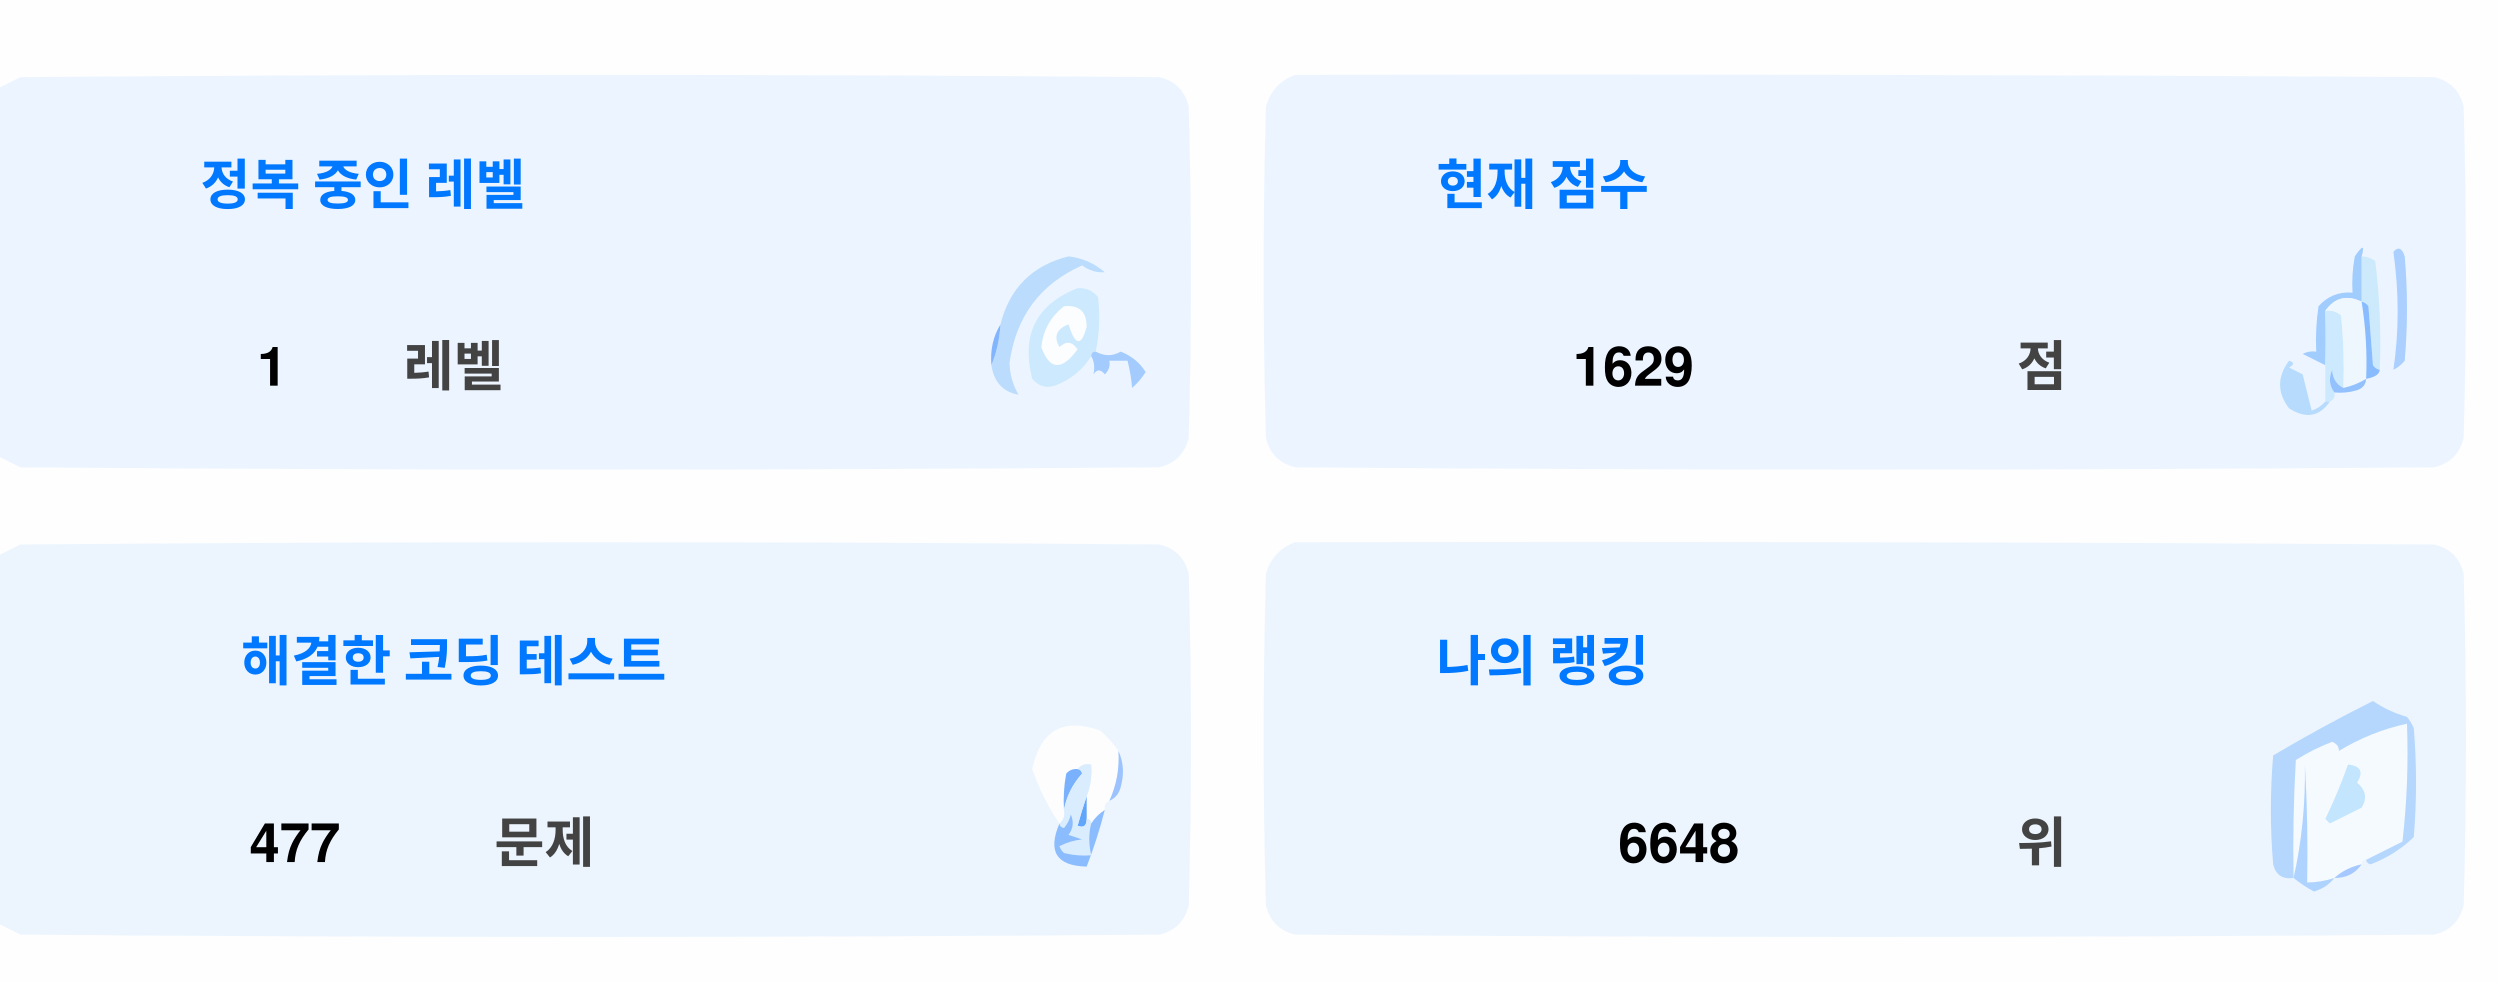
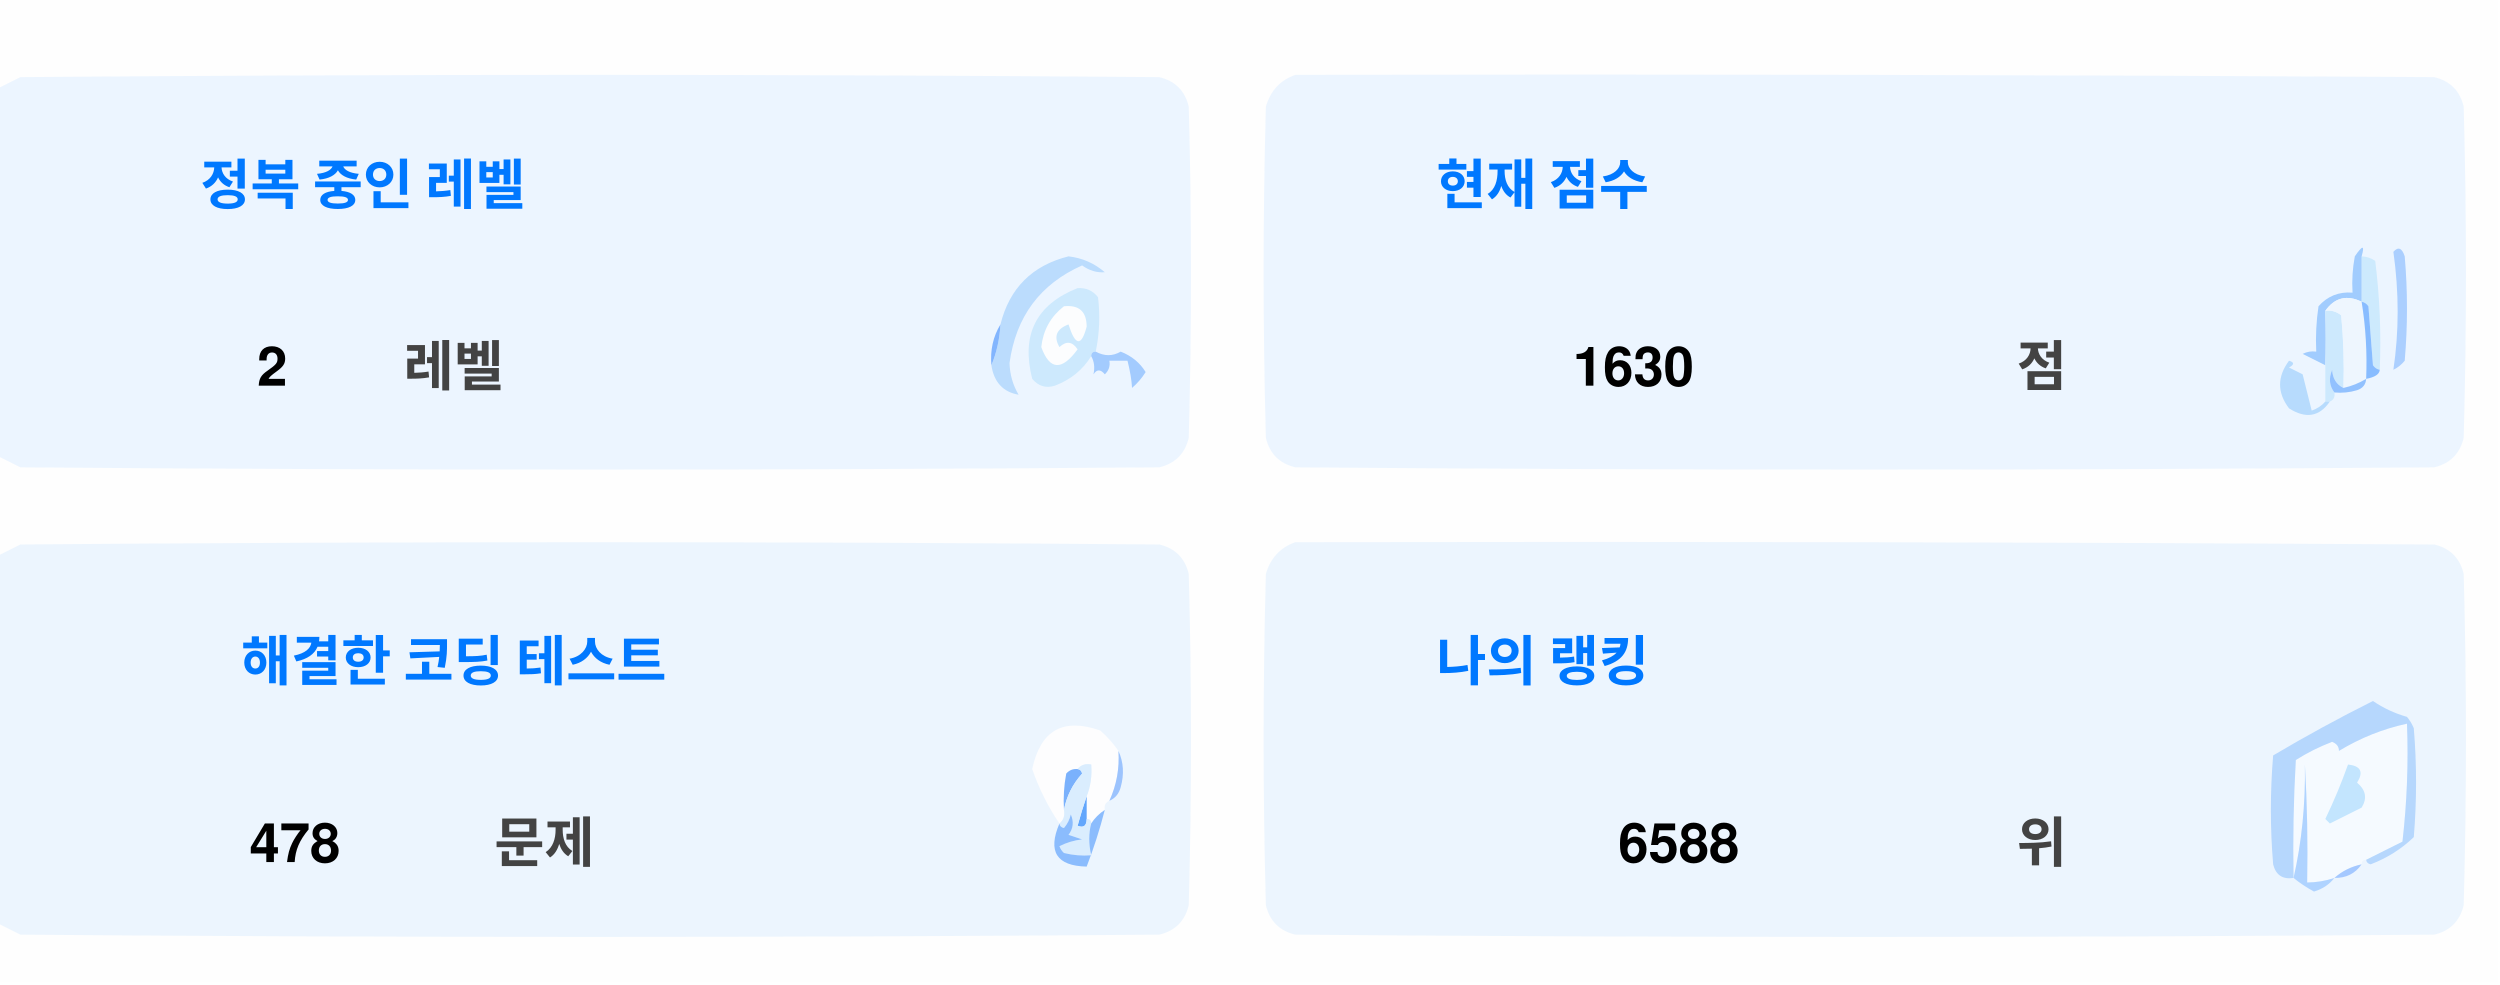
<svg xmlns="http://www.w3.org/2000/svg" version="1.1" width="551px" height="217px" style="shape-rendering:geometricPrecision; text-rendering:geometricPrecision; image-rendering:optimizeQuality; fill-rule:evenodd; clip-rule:evenodd">
  <style>.title {fill: #434343;font-size: 1rem;line-height: 1.5rem;font-weight: bold;font-family: -apple-system, BlinkMacSystemFont, Segoe UI, Helvetica, Arial, sans-serif, Apple Color Emoji, Segoe UI Emoji;}.desc {fill: #434343;font-size: 2.5rem;font-weight: bold;line-height: 1.5rem;font-family: -apple-system, BlinkMacSystemFont, Segoe UI, Helvetica, Arial, sans-serif, Apple Color Emoji, Segoe UI Emoji;}.desc-2 {fill: #434343;font-size: 1rem;font-weight: bold;line-height: 1.5rem;font-family: -apple-system, BlinkMacSystemFont, Segoe UI, Helvetica, Arial, sans-serif, Apple Color Emoji, Segoe UI Emoji;}.text, .desc {animation: twinkling 4s ease-in-out infinite;}@keyframes twinkling {40% { opacity: 1; }50% { opacity: 0.5; }60% { opacity: 1; }70% { opacity: 0.5; }80% { opacity: 1; }}</style>
  <g>
    <path style="opacity:1" fill="#fefefe" d="M -0.5,-0.5 C 183.167,-0.5 366.833,-0.5 550.5,-0.5C 550.5,71.833 550.5,144.167 550.5,216.5C 366.833,216.5 183.167,216.5 -0.5,216.5C -0.5,212.167 -0.5,207.833 -0.5,203.5C 1.14,204.32 2.807,205.153 4.5,206C 88.167,206.667 171.833,206.667 255.5,206C 259,205.167 261.167,203 262,199.5C 262.667,175.167 262.667,150.833 262,126.5C 261.167,123 259,120.833 255.5,120C 171.833,119.333 88.167,119.333 4.5,120C 2.807,120.847 1.14,121.68 -0.5,122.5C -0.5,115.167 -0.5,107.833 -0.5,100.5C 1.14,101.32 2.807,102.153 4.5,103C 88.167,103.667 171.833,103.667 255.5,103C 259,102.167 261.167,100 262,96.5C 262.667,72.167 262.667,47.833 262,23.5C 261.167,20 259,17.833 255.5,17C 171.833,16.333 88.167,16.333 4.5,17C 2.807,17.847 1.14,18.68 -0.5,19.5C -0.5,12.833 -0.5,6.167 -0.5,-0.5 Z" />
  </g>
  <g>
    <path style="opacity:1" fill="#ecf5ff" d="M -0.5,100.5 C -0.5,73.5 -0.5,46.5 -0.5,19.5C 1.14,18.68 2.807,17.847 4.5,17C 88.167,16.333 171.833,16.333 255.5,17C 259,17.833 261.167,20 262,23.5C 262.667,47.833 262.667,72.167 262,96.5C 261.167,100 259,102.167 255.5,103C 171.833,103.667 88.167,103.667 4.5,103C 2.807,102.153 1.14,101.32 -0.5,100.5 Z" />
  </g>
  <g>
    <path style="opacity:1" fill="#ecf5ff" d="M 285.5,16.5 C 369.167,16.333 452.834,16.5 536.5,17C 540,17.833 542.167,20 543,23.5C 543.667,47.833 543.667,72.167 543,96.5C 542.167,100 540,102.167 536.5,103C 452.833,103.667 369.167,103.667 285.5,103C 282,102.167 279.833,100 279,96.5C 278.333,72.167 278.333,47.833 279,23.5C 280.018,19.985 282.185,17.652 285.5,16.5 Z" />
  </g>
  <g>
    <path style="opacity:1" fill="#cdeafd" d="M 520.5,56.5 C 521.583,56.539 522.583,56.873 523.5,57.5C 524.498,65.472 524.831,73.472 524.5,81.5C 523.883,81.389 523.383,81.056 523,80.5C 522.667,76.167 522.333,71.833 522,67.5C 521.617,66.944 521.117,66.611 520.5,66.5C 520.5,63.167 520.5,59.833 520.5,56.5 Z" />
  </g>
  <g>
    <path style="opacity:1" fill="#abcfff" d="M 527.5,55.5 C 528.566,54.308 529.399,54.641 530,56.5C 530.667,64.167 530.667,71.833 530,79.5C 529.311,80.357 528.478,81.023 527.5,81.5C 528.758,73.08 528.758,64.414 527.5,55.5 Z" />
  </g>
  <g>
    <path style="opacity:1" fill="#bbdcfd" d="M 218.5,80.5 C 219.657,77.727 220.324,74.727 220.5,71.5C 222.49,63.51 227.49,58.51 235.5,56.5C 238.528,56.847 241.194,58.014 243.5,60C 241.744,60.141 240.078,59.641 238.5,58.5C 229.247,62.607 223.914,69.773 222.5,80C 222.565,82.526 223.232,84.859 224.5,87C 221.07,86.397 219.07,84.231 218.5,80.5 Z" />
  </g>
  <g>
    <path style="opacity:1" fill="#cde9fd" d="M 241.5,77.5 C 240.833,77.5 240.5,77.833 240.5,78.5C 238.628,81.529 235.961,83.695 232.5,85C 230.536,85.624 228.869,85.124 227.5,83.5C 225.021,73.791 228.354,67.124 237.5,63.5C 239.374,63.39 240.874,64.056 242,65.5C 242.497,69.524 242.331,73.524 241.5,77.5 Z" />
  </g>
  <g>
    <path style="opacity:1" fill="#fcfdfe" d="M 234.5,67.5 C 237.826,67.162 239.493,68.662 239.5,72C 238.334,76.434 237,76.267 235.5,71.5C 232.832,72.515 232.166,74.182 233.5,76.5C 235.017,75.089 236.351,75.256 237.5,77C 234.006,81.771 231.34,81.605 229.5,76.5C 229.904,72.771 231.571,69.771 234.5,67.5 Z" />
  </g>
  <g>
    <path style="opacity:1" fill="#a1ccfe" d="M 520.5,56.5 C 520.5,59.833 520.5,63.167 520.5,66.5C 517.238,64.922 514.572,65.589 512.5,68.5C 512.617,72.81 512.617,76.81 512.5,80.5C 510.86,79.68 509.193,78.847 507.5,78C 508.448,77.517 509.448,77.35 510.5,77.5C 510.335,74.15 510.502,70.817 511,67.5C 512.995,65.253 515.495,64.253 518.5,64.5C 518.336,61.813 518.503,59.146 519,56.5C 520.731,53.969 521.231,53.969 520.5,56.5 Z" />
  </g>
  <g>
    <path style="opacity:1" fill="#cde9fd" d="M 512.5,68.5 C 513.822,68.33 514.989,68.663 516,69.5C 516.499,74.823 516.666,80.156 516.5,85.5C 514.955,84.77 514.122,83.437 514,81.5C 513.22,83.387 513.387,85.054 514.5,86.5C 514.672,87.492 514.338,88.158 513.5,88.5C 513.167,88.5 512.833,88.5 512.5,88.5C 512.5,85.833 512.5,83.167 512.5,80.5C 512.617,76.81 512.617,72.81 512.5,68.5 Z" />
  </g>
  <g>
    <path style="opacity:1" fill="#eef6fe" d="M 520.5,66.5 C 521.407,72.106 521.74,77.773 521.5,83.5C 519.95,84.441 518.284,85.108 516.5,85.5C 516.666,80.156 516.499,74.823 516,69.5C 514.989,68.663 513.822,68.33 512.5,68.5C 514.572,65.589 517.238,64.922 520.5,66.5 Z" />
  </g>
  <g>
    <path style="opacity:1" fill="#88bcff" d="M 520.5,66.5 C 521.117,66.611 521.617,66.944 522,67.5C 522.333,71.833 522.667,76.167 523,80.5C 523.383,81.056 523.883,81.389 524.5,81.5C 524.445,82.469 523.445,83.136 521.5,83.5C 521.74,77.773 521.407,72.106 520.5,66.5 Z" />
  </g>
  <g>
    <path style="opacity:1" fill="#82b5fe" d="M 220.5,71.5 C 220.324,74.727 219.657,77.727 218.5,80.5C 218.215,77.171 218.882,74.171 220.5,71.5 Z" />
  </g>
  <g>
    <path style="opacity:1" fill="#a3cbfe" d="M 240.5,78.5 C 240.5,77.833 240.833,77.5 241.5,77.5C 243.391,78.536 245.224,78.536 247,77.5C 249.391,78.429 251.225,79.929 252.5,82C 251.681,83.319 250.681,84.486 249.5,85.5C 249.409,83.777 249.075,81.777 248.5,79.5C 247.167,79.5 245.833,79.5 244.5,79.5C 244.719,80.675 244.386,81.675 243.5,82.5C 242.575,81.359 241.741,81.359 241,82.5C 241.331,80.981 241.164,79.648 240.5,78.5 Z" />
  </g>
  <g>
    <path style="opacity:1" fill="#b7dbfd" d="M 512.5,88.5 C 512.833,88.5 513.167,88.5 513.5,88.5C 511.199,91.857 508.199,92.357 504.5,90C 501.872,86.535 501.872,83.035 504.5,79.5C 505.696,79.846 505.696,80.346 504.5,81C 505.5,81.5 506.5,82 507.5,82.5C 508.167,85.167 508.833,87.833 509.5,90.5C 510.739,90.058 511.739,89.391 512.5,88.5 Z" />
  </g>
  <g>
    <path style="opacity:1" fill="#92c1fe" d="M 516.5,85.5 C 518.284,85.108 519.95,84.441 521.5,83.5C 521.423,84.75 520.756,85.583 519.5,86C 517.866,86.493 516.199,86.66 514.5,86.5C 513.387,85.054 513.22,83.387 514,81.5C 514.122,83.437 514.955,84.77 516.5,85.5 Z" />
  </g>
  <g>
    <path style="opacity:1" fill="#ecf5fe" d="M -0.5,203.5 C -0.5,176.5 -0.5,149.5 -0.5,122.5C 1.14,121.68 2.807,120.847 4.5,120C 88.167,119.333 171.833,119.333 255.5,120C 259,120.833 261.167,123 262,126.5C 262.667,150.833 262.667,175.167 262,199.5C 261.167,203 259,205.167 255.5,206C 171.833,206.667 88.167,206.667 4.5,206C 2.807,205.153 1.14,204.32 -0.5,203.5 Z" />
  </g>
  <g>
    <path style="opacity:1" fill="#ecf5fe" d="M 285.5,119.5 C 369.167,119.333 452.834,119.5 536.5,120C 540,120.833 542.167,123 543,126.5C 543.667,150.833 543.667,175.167 543,199.5C 542.167,203 540,205.167 536.5,206C 452.833,206.667 369.167,206.667 285.5,206C 282,205.167 279.833,203 279,199.5C 278.333,175.167 278.333,150.833 279,126.5C 280.018,122.985 282.185,120.652 285.5,119.5 Z" />
  </g>
  <g>
    <path style="opacity:1" fill="#fdfdfe" d="M 246.5,165.5 C 246.758,169.367 246.092,173.034 244.5,176.5C 243.662,176.842 243.328,177.508 243.5,178.5C 242.272,179.306 241.272,180.306 240.5,181.5C 240.5,180.833 240.167,180.5 239.5,180.5C 239.5,178.833 239.5,177.167 239.5,175.5C 240.369,173.283 240.702,170.95 240.5,168.5C 239.209,168.263 238.209,168.596 237.5,169.5C 236.504,169.414 235.671,169.748 235,170.5C 234.503,173.146 234.336,175.813 234.5,178.5C 234.737,179.791 234.404,180.791 233.5,181.5C 230.986,177.806 228.986,173.806 227.5,169.5C 229.309,160.957 234.309,158.124 242.5,161C 244.07,162.397 245.404,163.897 246.5,165.5 Z" />
  </g>
  <g>
    <path style="opacity:1" fill="#f5faff" d="M 521.5,189.5 C 520.833,189.5 520.5,189.833 520.5,190.5C 518.181,190.992 516.181,191.992 514.5,193.5C 512.565,194.15 510.565,194.483 508.5,194.5C 508.666,185.827 508.5,177.16 508,168.5C 508.141,177.227 507.308,185.56 505.5,193.5C 505.334,184.827 505.5,176.16 506,167.5C 508.527,165.903 511.194,164.57 514,163.5C 515.011,163.892 515.511,164.559 515.5,165.5C 520.21,162.641 525.21,160.641 530.5,159.5C 530.831,168.192 530.498,176.859 529.5,185.5C 526.807,186.847 524.14,188.18 521.5,189.5 Z" />
  </g>
  <g>
    <path style="opacity:1" fill="#b6d7fd" d="M 521.5,189.5 C 524.14,188.18 526.807,186.847 529.5,185.5C 530.498,176.859 530.831,168.192 530.5,159.5C 525.21,160.641 520.21,162.641 515.5,165.5C 515.511,164.559 515.011,163.892 514,163.5C 511.194,164.57 508.527,165.903 506,167.5C 505.5,176.16 505.334,184.827 505.5,193.5C 503.089,193.863 501.589,192.863 501,190.5C 500.333,182.5 500.333,174.5 501,166.5C 508.173,162.246 515.507,158.246 523,154.5C 525.304,156.068 527.804,157.235 530.5,158C 531.126,158.75 531.626,159.584 532,160.5C 532.667,168.5 532.667,176.5 532,184.5C 529.292,187.111 526.125,189.111 522.5,190.5C 521.893,190.376 521.56,190.043 521.5,189.5 Z" />
  </g>
  <g>
    <path style="opacity:1" fill="#c3e5fe" d="M 517.5,168.5 C 520.317,168.801 520.984,170.134 519.5,172.5C 521.439,174.122 521.772,175.956 520.5,178C 518.167,179.167 515.833,180.333 513.5,181.5C 513.167,181.167 512.833,180.833 512.5,180.5C 514.414,176.515 516.081,172.515 517.5,168.5 Z" />
  </g>
  <g>
    <path style="opacity:1" fill="#7ab1fc" d="M 237.5,169.5 C 238.043,169.56 238.376,169.893 238.5,170.5C 236.395,172.836 235.062,175.503 234.5,178.5C 234.336,175.813 234.503,173.146 235,170.5C 235.671,169.748 236.504,169.414 237.5,169.5 Z" />
  </g>
  <g>
    <path style="opacity:1" fill="#afd3ff" d="M 514.5,193.5 C 513.378,194.947 511.878,195.947 510,196.5C 508.348,195.601 506.848,194.601 505.5,193.5C 507.308,185.56 508.141,177.227 508,168.5C 508.5,177.16 508.666,185.827 508.5,194.5C 510.565,194.483 512.565,194.15 514.5,193.5 Z" />
  </g>
  <g>
    <path style="opacity:1" fill="#9cc3fd" d="M 246.5,165.5 C 247.634,167.966 247.801,170.633 247,173.5C 246.623,174.942 245.79,175.942 244.5,176.5C 246.092,173.034 246.758,169.367 246.5,165.5 Z" />
  </g>
  <g>
    <path style="opacity:1" fill="#62a6fc" d="M 239.5,175.5 C 239.5,177.167 239.5,178.833 239.5,180.5C 239.483,182.028 238.816,182.528 237.5,182C 238.117,179.723 238.784,177.556 239.5,175.5 Z" />
  </g>
  <g>
    <path style="opacity:1" fill="#daedfe" d="M 237.5,169.5 C 238.209,168.596 239.209,168.263 240.5,168.5C 240.702,170.95 240.369,173.283 239.5,175.5C 238.784,177.556 238.117,179.723 237.5,182C 238.816,182.528 239.483,182.028 239.5,180.5C 240.167,180.5 240.5,180.833 240.5,181.5C 239.918,183.669 239.918,186.002 240.5,188.5C 238.473,188.662 236.473,188.495 234.5,188C 234.043,187.586 233.709,187.086 233.5,186.5C 235.078,185.702 236.744,185.202 238.5,185C 237.5,184.667 236.5,184.333 235.5,184C 236.554,182.612 236.72,181.112 236,179.5C 235.751,180.624 235.251,181.624 234.5,182.5C 233.893,182.376 233.56,182.043 233.5,181.5C 234.404,180.791 234.737,179.791 234.5,178.5C 235.062,175.503 236.395,172.836 238.5,170.5C 238.376,169.893 238.043,169.56 237.5,169.5 Z" />
  </g>
  <g>
    <path style="opacity:1" fill="#8bbcfd" d="M 243.5,178.5 C 242.395,182.803 241.062,186.969 239.5,191C 232.857,190.847 230.857,187.68 233.5,181.5C 233.56,182.043 233.893,182.376 234.5,182.5C 235.251,181.624 235.751,180.624 236,179.5C 236.72,181.112 236.554,182.612 235.5,184C 236.5,184.333 237.5,184.667 238.5,185C 236.744,185.202 235.078,185.702 233.5,186.5C 233.709,187.086 234.043,187.586 234.5,188C 236.473,188.495 238.473,188.662 240.5,188.5C 239.918,186.002 239.918,183.669 240.5,181.5C 241.272,180.306 242.272,179.306 243.5,178.5 Z" />
  </g>
  <g>
    <path style="opacity:1" fill="#a4c8ff" d="M 520.5,190.5 C 519.089,192.539 517.089,193.539 514.5,193.5C 516.181,191.992 518.181,190.992 520.5,190.5 Z" />
  </g>
  <text text-anchor="middle" x="80" y="45" class="title" style="fill:#0078ff;" stroke="#none" stroke-width="1">정복 중인 레벨</text>
-   <text text-anchor="middle" x="60" y="85" class="desc" style="fill:#000000;" stroke="#none" stroke-width="1">1</text>
+   <text text-anchor="middle" x="60" y="85" class="desc" style="fill:#000000;" stroke="#none" stroke-width="1">2</text>
  <text text-anchor="middle" x="100" y="85" class="desc-2" style="fill:#434343;" stroke="#none" stroke-width="1">레벨</text>
  <text text-anchor="middle" x="340" y="45" class="title" style="fill:#0078ff;" stroke="#none" stroke-width="1">현재 점수</text>
-   <text text-anchor="middle" x="360" y="85" class="desc" style="fill:#000000;" stroke="#none" stroke-width="1">1629</text>
+   <text text-anchor="middle" x="360" y="85" class="desc" style="fill:#000000;" stroke="#none" stroke-width="1">1630</text>
  <text text-anchor="middle" x="450" y="85" class="desc-2" style="fill:#434343;" stroke="#none" stroke-width="1">점</text>
  <text text-anchor="middle" x="100" y="150" class="title" style="fill:#0078ff;" stroke="#none" stroke-width="1">해결한 코딩 테스트</text>
-   <text text-anchor="middle" x="65" y="190" class="desc" style="fill:#000000;" stroke="#none" stroke-width="1">477</text>
+   <text text-anchor="middle" x="65" y="190" class="desc" style="fill:#000000;" stroke="#none" stroke-width="1">478</text>
  <text text-anchor="middle" x="120" y="190" class="desc-2" style="fill:#434343;" stroke="#none" stroke-width="1">문제</text>
  <text text-anchor="middle" x="340" y="150" class="title" style="fill:#0078ff;" stroke="#none" stroke-width="1">나의 랭킹</text>
-   <text text-anchor="middle" x="370" y="190" class="desc" style="fill:#000000;" stroke="#none" stroke-width="1">6648</text>
+   <text text-anchor="middle" x="370" y="190" class="desc" style="fill:#000000;" stroke="#none" stroke-width="1">6588</text>
  <text text-anchor="middle" x="450" y="190" class="desc-2" style="fill:#434343;" stroke="#none" stroke-width="1">위</text>
</svg>
